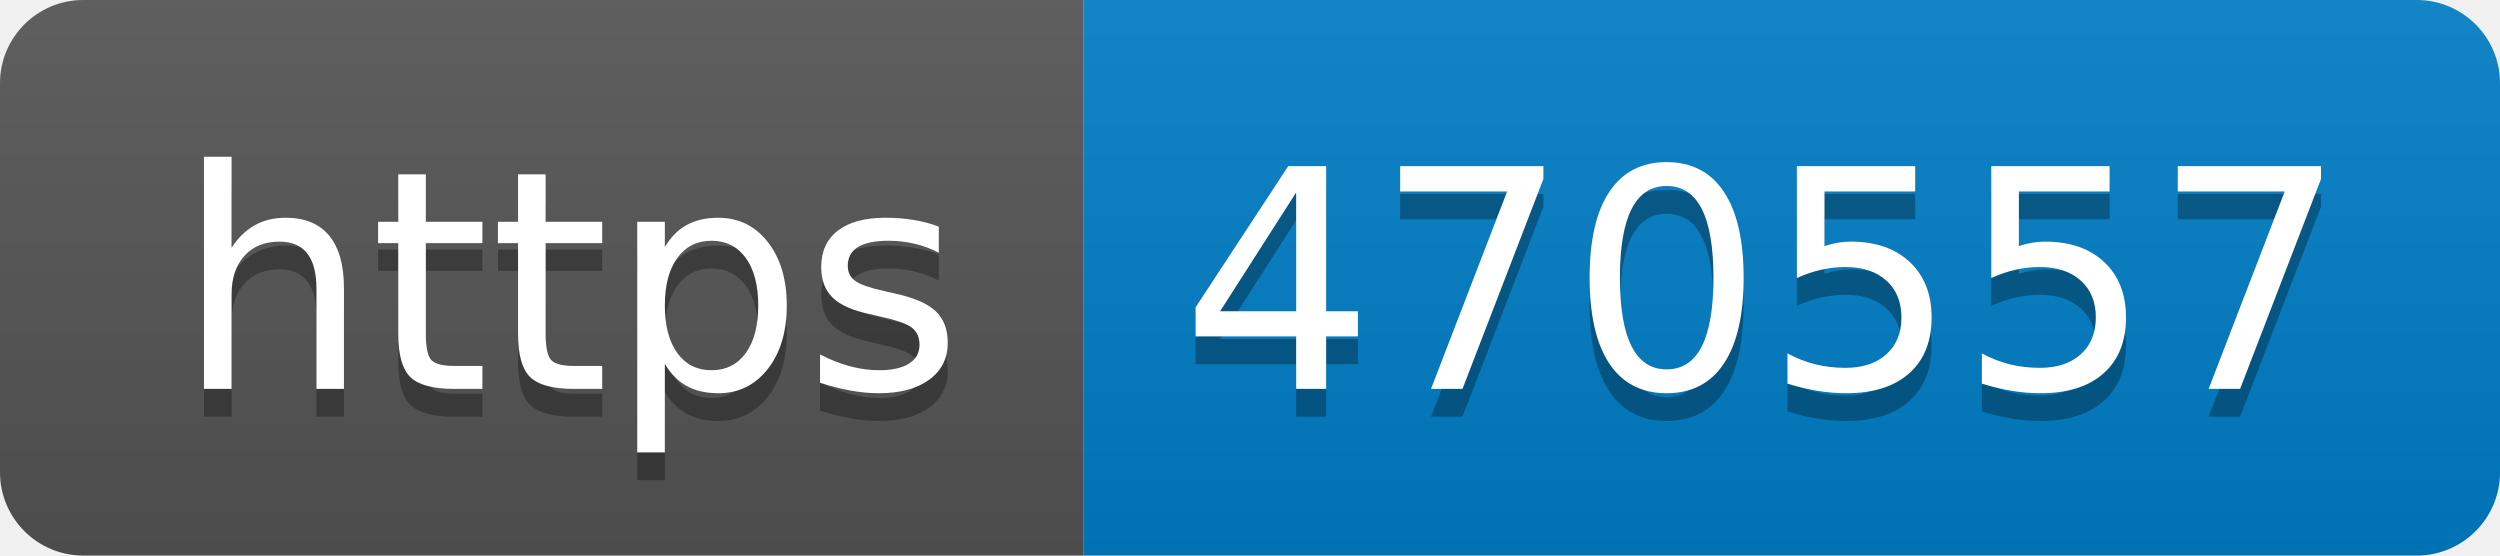
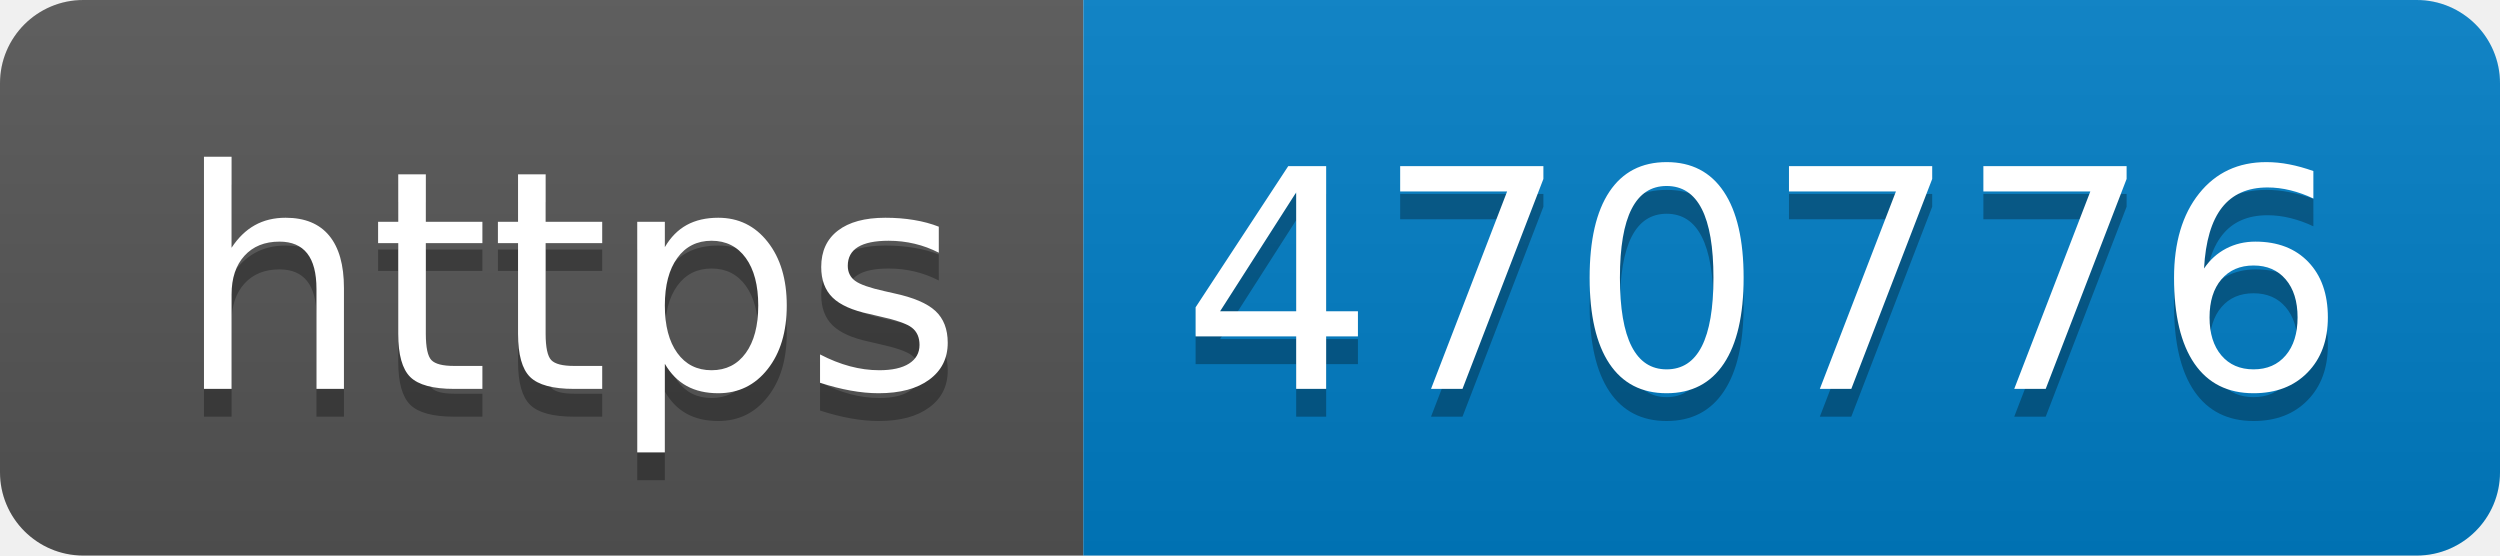
- <svg xmlns="http://www.w3.org/2000/svg" width="90" height="20" role="img" aria-label="https: 470557">
+ <svg xmlns="http://www.w3.org/2000/svg" width="90" height="20" role="img" aria-label="https: 470776">
  <linearGradient id="s" x2="0" y2="100%">
    <stop offset="0" stop-color="#bbb" stop-opacity=".1" />
    <stop offset="1" stop-opacity=".1" />
  </linearGradient>
  <clipPath id="r">
    <rect width="90" height="20" rx="3" fill="#fff" />
  </clipPath>
  <g clip-path="url(#r)">
    <rect width="39" height="20" fill="#555" />
    <rect x="39" width="51" height="20" fill="#007ec6" />
    <rect width="90" height="20" fill="url(#s)" />
  </g>
  <g fill="#fff" text-anchor="middle" font-family="Verdana,Geneva,DejaVu Sans,sans-serif" text-rendering="geometricPrecision" font-size="110">
    <text aria-hidden="true" x="205" y="150" fill="#010101" fill-opacity=".3" transform="scale(.1)" textLength="290">https</text>
    <text x="205" y="140" transform="scale(.1)" fill="#fff" textLength="290">https</text>
-     <text aria-hidden="true" x="635" y="150" fill="#010101" fill-opacity=".3" transform="scale(.1)" textLength="410">470557</text>
-     <text x="635" y="140" transform="scale(.1)" fill="#fff" textLength="410">470557</text>
+     <text aria-hidden="true" x="635" y="150" fill="#010101" fill-opacity=".3" transform="scale(.1)" textLength="410">470776</text>
+     <text x="635" y="140" transform="scale(.1)" fill="#fff" textLength="410">470776</text>
  </g>
</svg>
